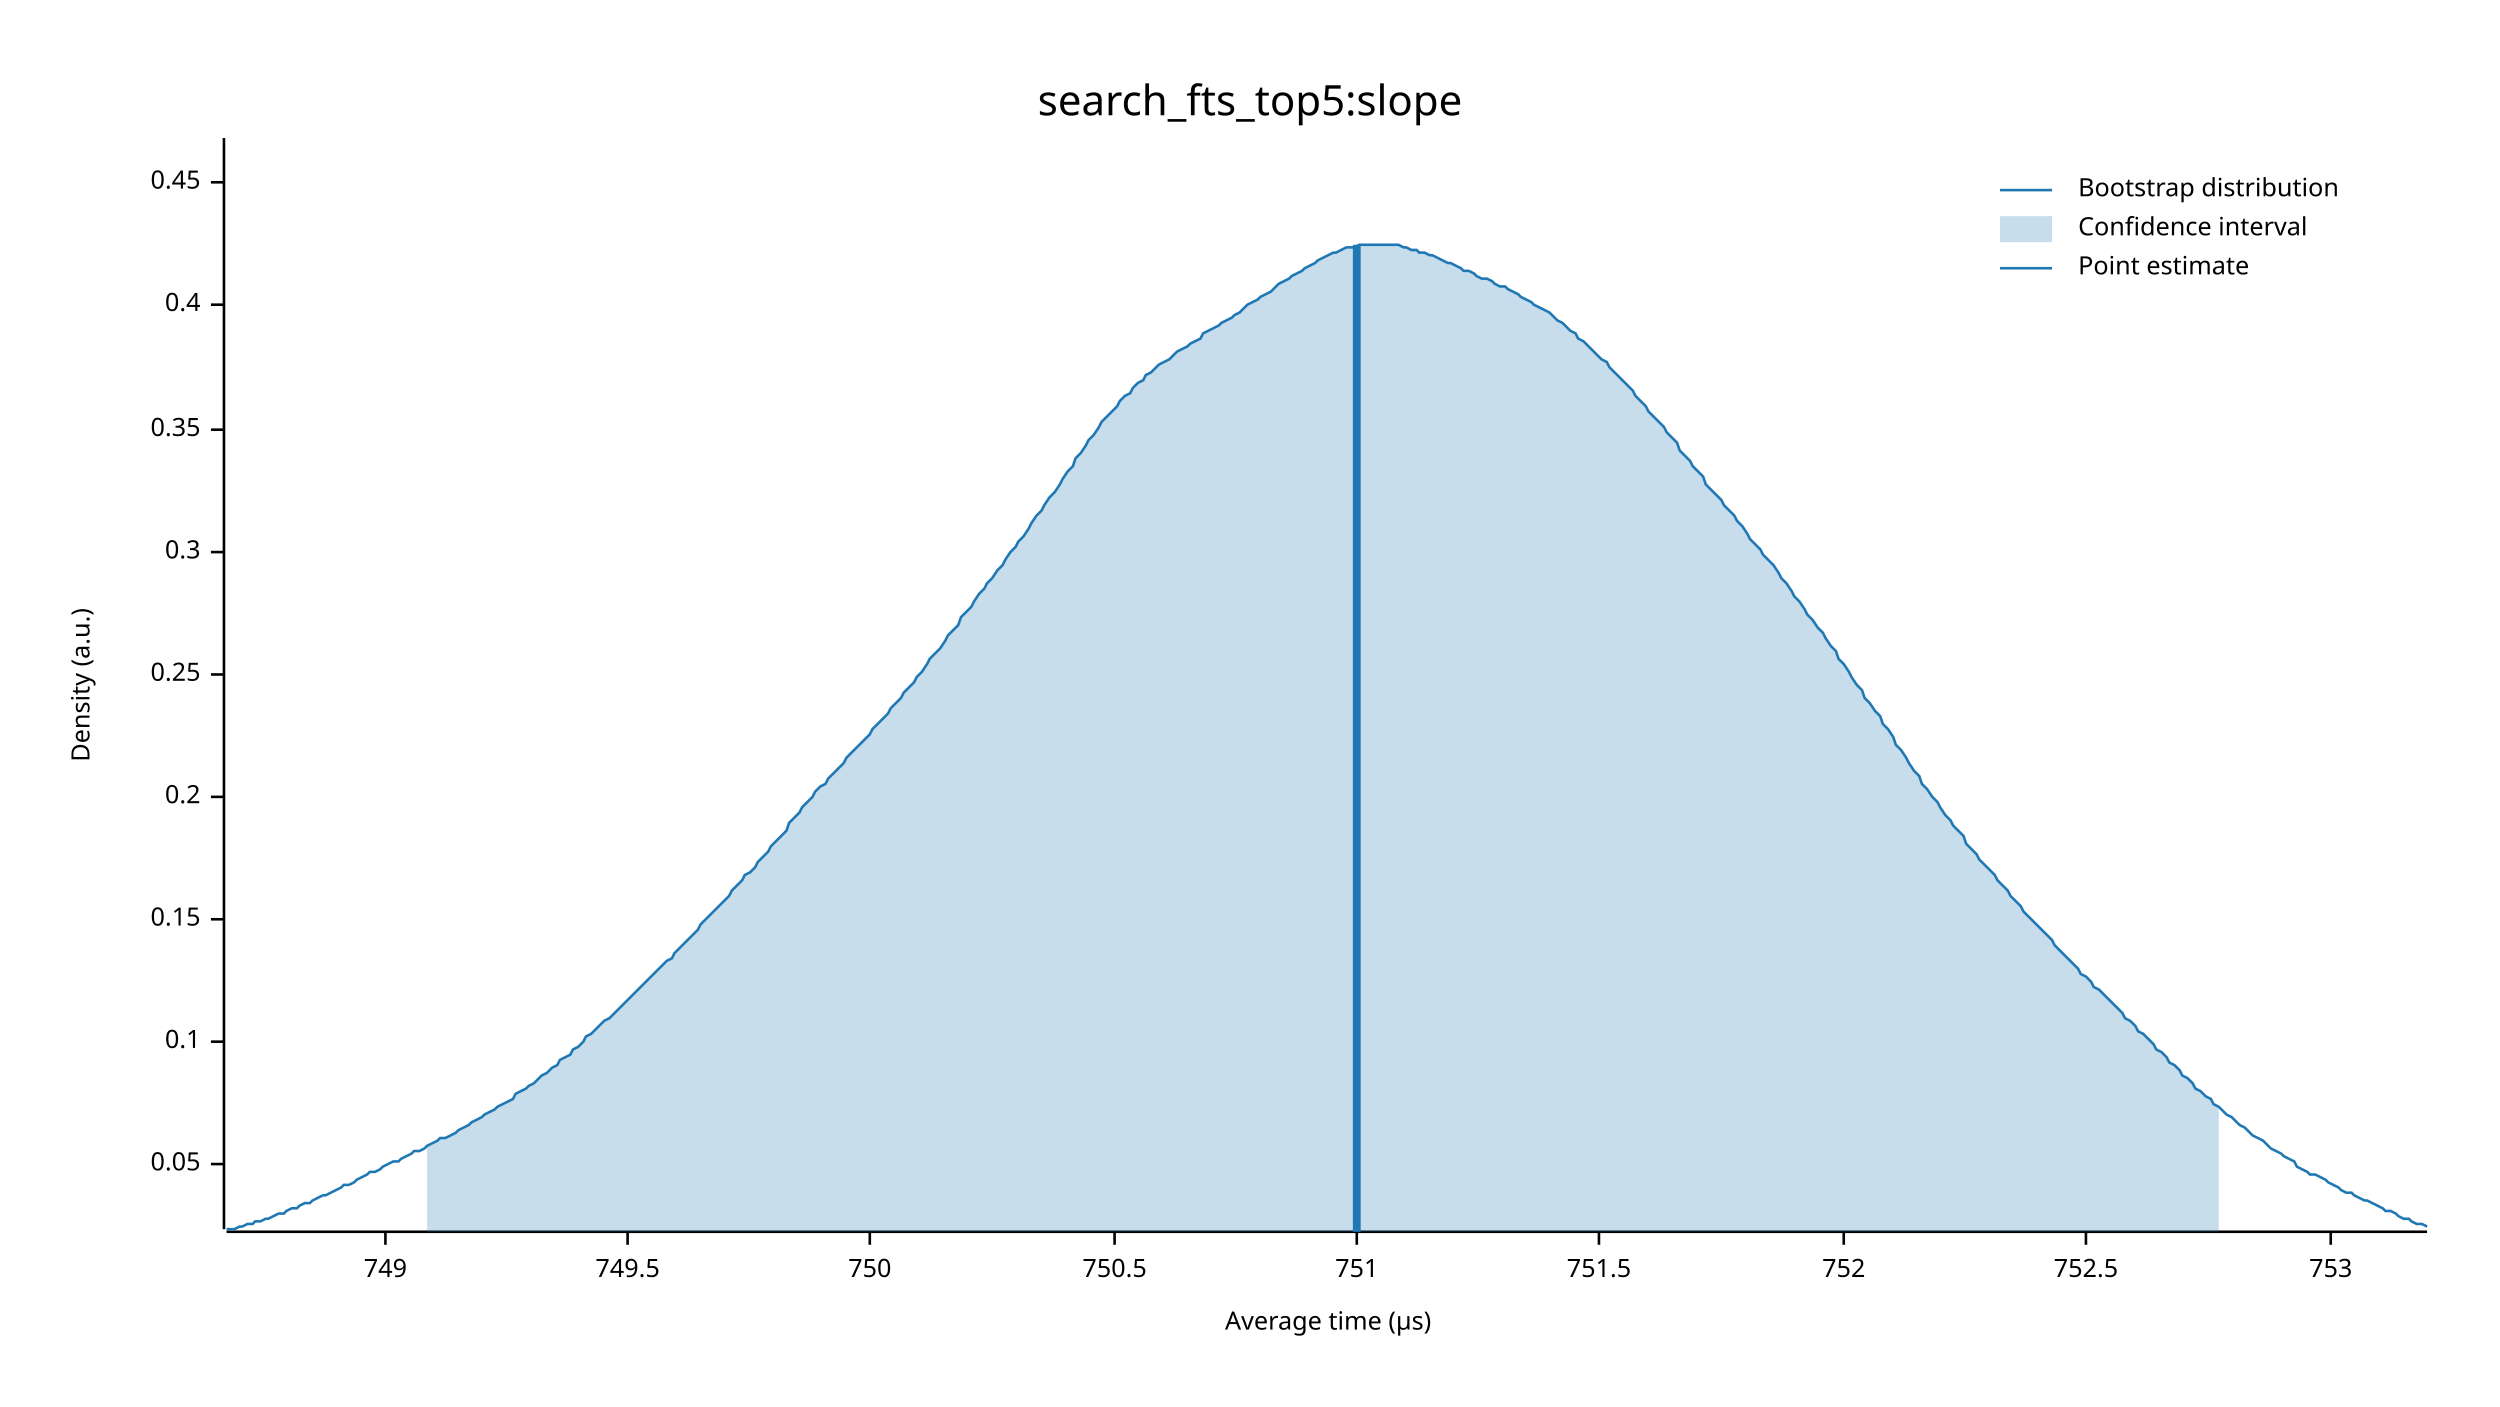
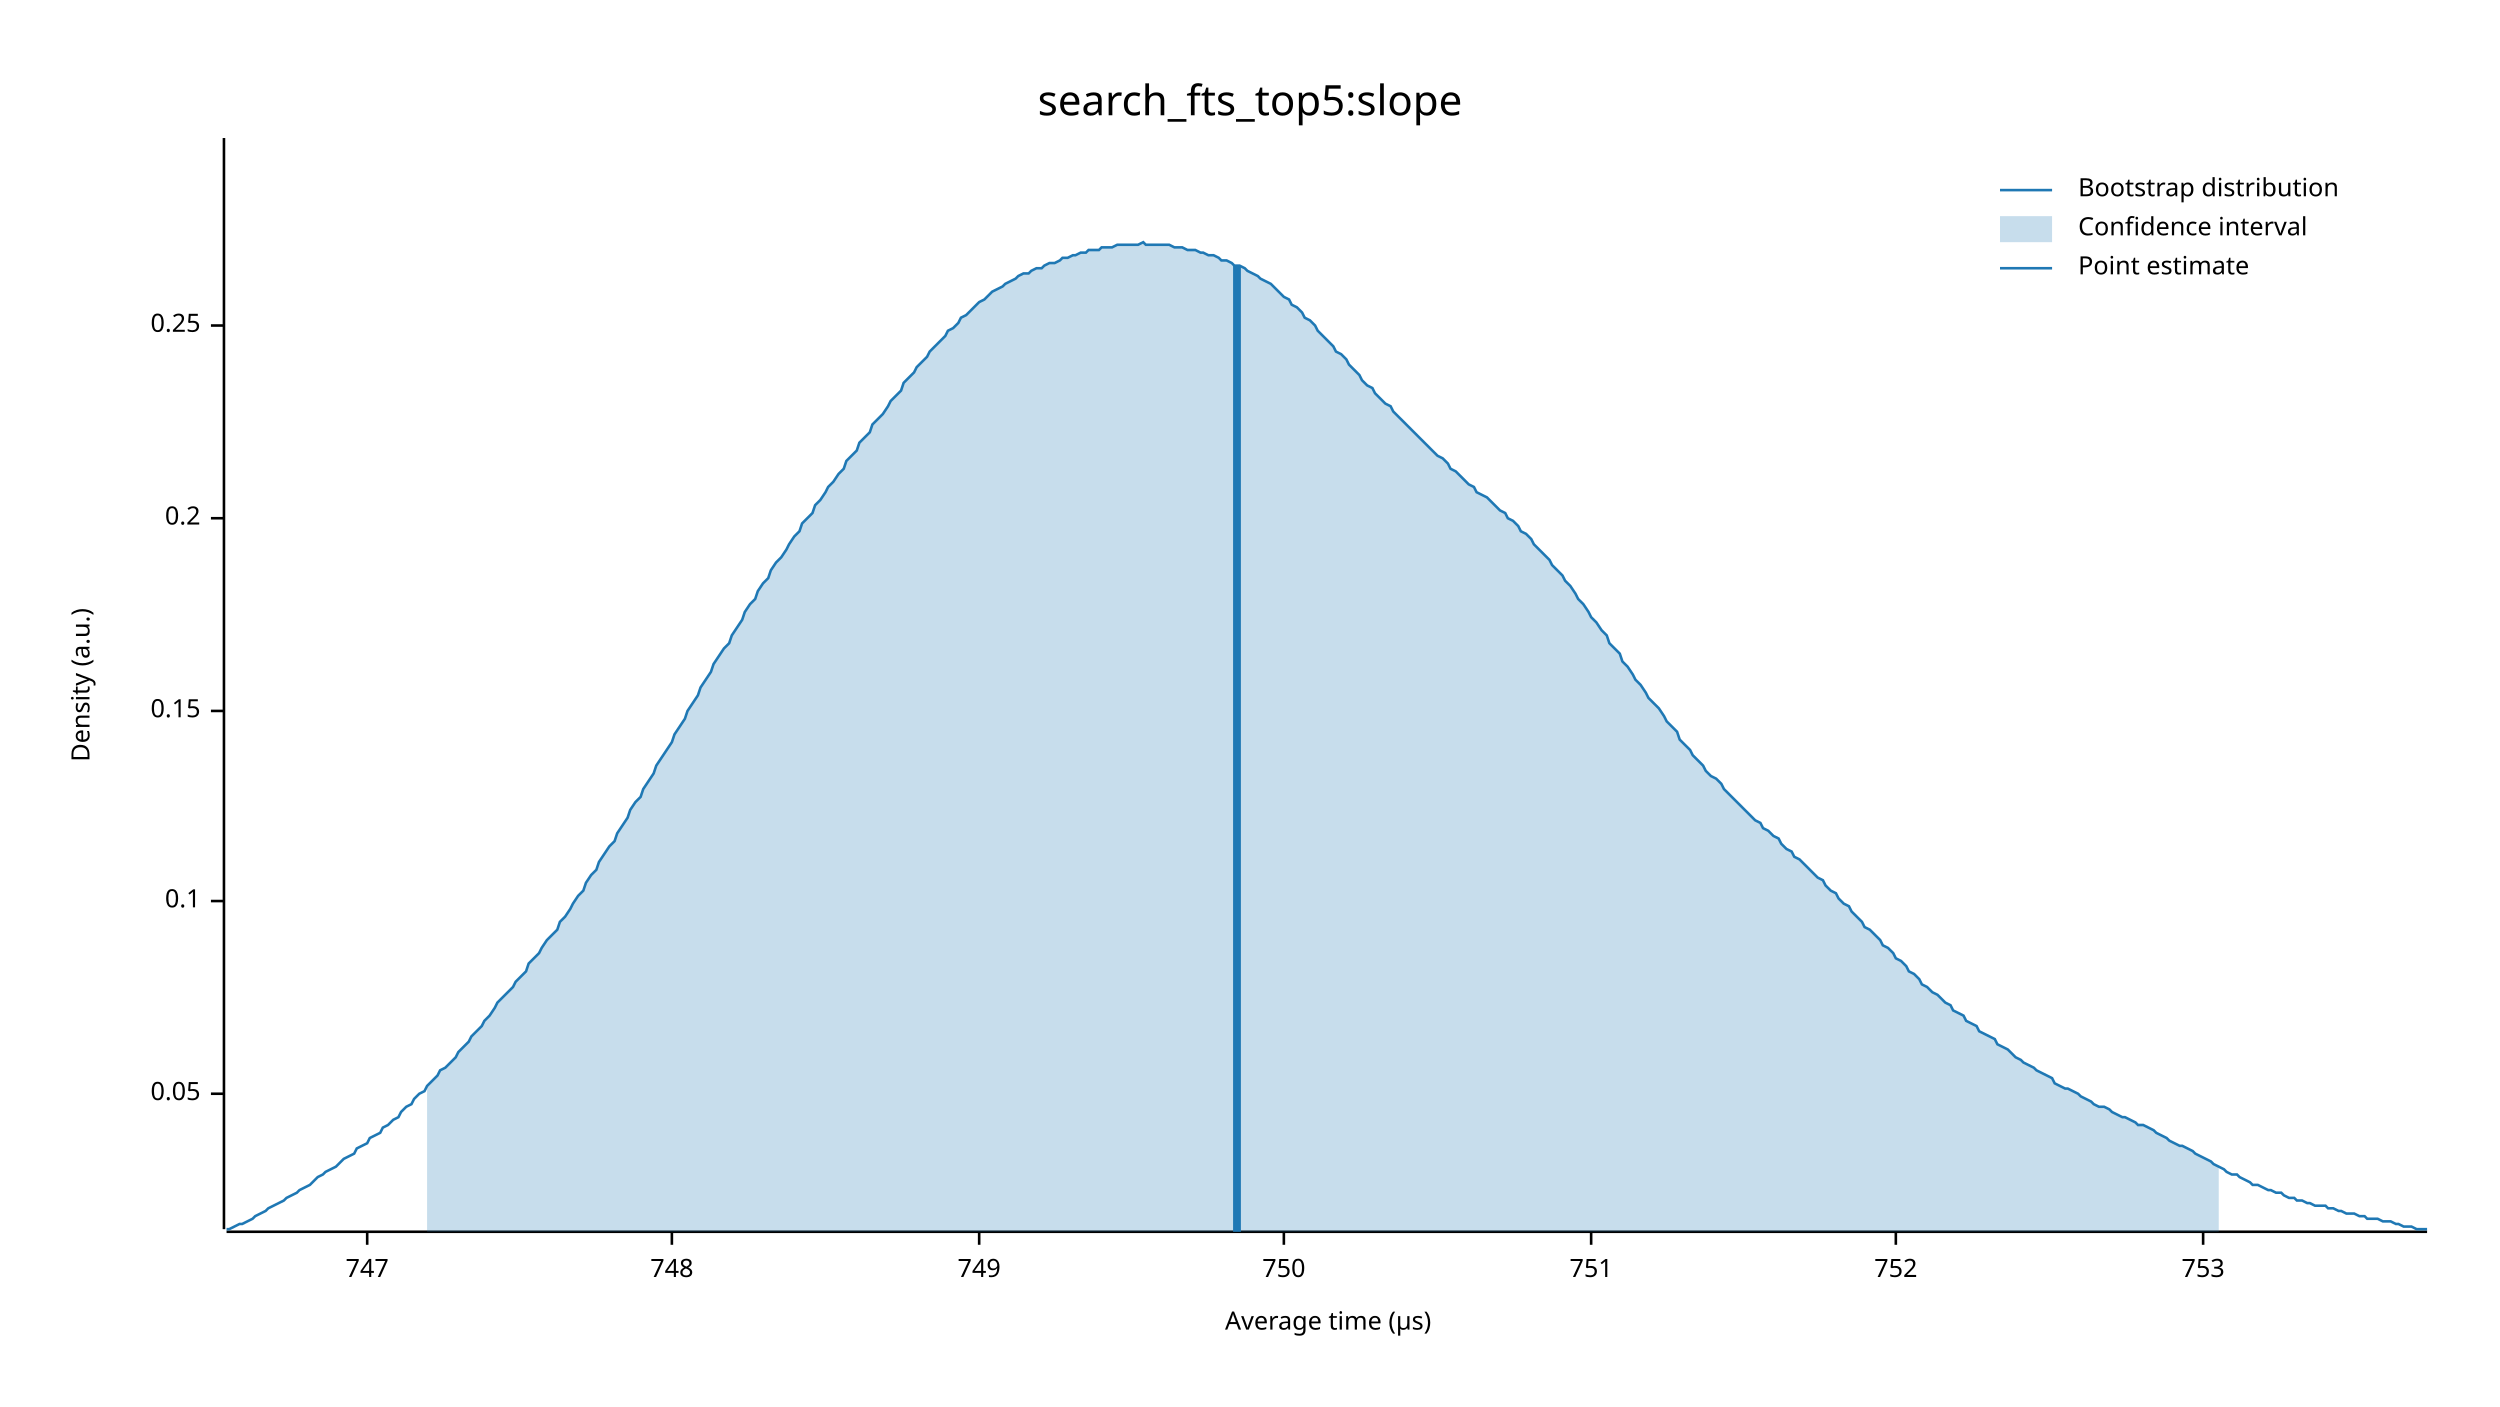
<svg xmlns="http://www.w3.org/2000/svg" width="960" height="540" viewBox="0 0 960 540">
  <text x="480" y="32" dy="0.76em" text-anchor="middle" font-family="sans-serif" font-size="16.129" opacity="1" fill="#000000">
search_fts_top5:slope
</text>
  <text x="27" y="263" dy="0.76em" text-anchor="middle" font-family="sans-serif" font-size="9.677" opacity="1" fill="#000000" transform="rotate(270, 27, 263)">
Density (a.u.)
</text>
  <text x="510" y="513" dy="-0.5ex" text-anchor="middle" font-family="sans-serif" font-size="9.677" opacity="1" fill="#000000">
Average time (µs)
</text>
  <polyline fill="none" opacity="1" stroke="#000000" stroke-width="1" points="86,53 86,472 " />
-   <text x="77" y="447" dy="0.5ex" text-anchor="end" font-family="sans-serif" font-size="9.677" opacity="1" fill="#000000">
+   <text x="77" y="420" dy="0.5ex" text-anchor="end" font-family="sans-serif" font-size="9.677" opacity="1" fill="#000000">
0.05
</text>
-   <polyline fill="none" opacity="1" stroke="#000000" stroke-width="1" points="81,447 86,447 " />
-   <text x="77" y="400" dy="0.5ex" text-anchor="end" font-family="sans-serif" font-size="9.677" opacity="1" fill="#000000">
+   <polyline fill="none" opacity="1" stroke="#000000" stroke-width="1" points="81,420 86,420 " />
+   <text x="77" y="346" dy="0.5ex" text-anchor="end" font-family="sans-serif" font-size="9.677" opacity="1" fill="#000000">
0.1
</text>
-   <polyline fill="none" opacity="1" stroke="#000000" stroke-width="1" points="81,400 86,400 " />
-   <text x="77" y="353" dy="0.5ex" text-anchor="end" font-family="sans-serif" font-size="9.677" opacity="1" fill="#000000">
+   <polyline fill="none" opacity="1" stroke="#000000" stroke-width="1" points="81,346 86,346 " />
+   <text x="77" y="273" dy="0.5ex" text-anchor="end" font-family="sans-serif" font-size="9.677" opacity="1" fill="#000000">
0.15
</text>
-   <polyline fill="none" opacity="1" stroke="#000000" stroke-width="1" points="81,353 86,353 " />
-   <text x="77" y="306" dy="0.5ex" text-anchor="end" font-family="sans-serif" font-size="9.677" opacity="1" fill="#000000">
+   <polyline fill="none" opacity="1" stroke="#000000" stroke-width="1" points="81,273 86,273 " />
+   <text x="77" y="199" dy="0.5ex" text-anchor="end" font-family="sans-serif" font-size="9.677" opacity="1" fill="#000000">
0.2
</text>
-   <polyline fill="none" opacity="1" stroke="#000000" stroke-width="1" points="81,306 86,306 " />
-   <text x="77" y="259" dy="0.5ex" text-anchor="end" font-family="sans-serif" font-size="9.677" opacity="1" fill="#000000">
+   <polyline fill="none" opacity="1" stroke="#000000" stroke-width="1" points="81,199 86,199 " />
+   <text x="77" y="125" dy="0.5ex" text-anchor="end" font-family="sans-serif" font-size="9.677" opacity="1" fill="#000000">
0.25
</text>
-   <polyline fill="none" opacity="1" stroke="#000000" stroke-width="1" points="81,259 86,259 " />
-   <text x="77" y="212" dy="0.5ex" text-anchor="end" font-family="sans-serif" font-size="9.677" opacity="1" fill="#000000">
- 0.3
+   <polyline fill="none" opacity="1" stroke="#000000" stroke-width="1" points="81,125 86,125 " />
+   <polyline fill="none" opacity="1" stroke="#000000" stroke-width="1" points="87,473 932,473 " />
+   <text x="141" y="483" dy="0.76em" text-anchor="middle" font-family="sans-serif" font-size="9.677" opacity="1" fill="#000000">
+ 747
</text>
-   <polyline fill="none" opacity="1" stroke="#000000" stroke-width="1" points="81,212 86,212 " />
-   <text x="77" y="165" dy="0.5ex" text-anchor="end" font-family="sans-serif" font-size="9.677" opacity="1" fill="#000000">
- 0.35
+   <polyline fill="none" opacity="1" stroke="#000000" stroke-width="1" points="141,473 141,478 " />
+   <text x="258" y="483" dy="0.76em" text-anchor="middle" font-family="sans-serif" font-size="9.677" opacity="1" fill="#000000">
+ 748
</text>
-   <polyline fill="none" opacity="1" stroke="#000000" stroke-width="1" points="81,165 86,165 " />
-   <text x="77" y="117" dy="0.5ex" text-anchor="end" font-family="sans-serif" font-size="9.677" opacity="1" fill="#000000">
- 0.4
- </text>
-   <polyline fill="none" opacity="1" stroke="#000000" stroke-width="1" points="81,117 86,117 " />
-   <text x="77" y="70" dy="0.5ex" text-anchor="end" font-family="sans-serif" font-size="9.677" opacity="1" fill="#000000">
- 0.45
- </text>
-   <polyline fill="none" opacity="1" stroke="#000000" stroke-width="1" points="81,70 86,70 " />
-   <polyline fill="none" opacity="1" stroke="#000000" stroke-width="1" points="87,473 932,473 " />
-   <text x="148" y="483" dy="0.76em" text-anchor="middle" font-family="sans-serif" font-size="9.677" opacity="1" fill="#000000">
+   <polyline fill="none" opacity="1" stroke="#000000" stroke-width="1" points="258,473 258,478 " />
+   <text x="376" y="483" dy="0.76em" text-anchor="middle" font-family="sans-serif" font-size="9.677" opacity="1" fill="#000000">
749
</text>
-   <polyline fill="none" opacity="1" stroke="#000000" stroke-width="1" points="148,473 148,478 " />
-   <text x="241" y="483" dy="0.76em" text-anchor="middle" font-family="sans-serif" font-size="9.677" opacity="1" fill="#000000">
- 749.5
- </text>
-   <polyline fill="none" opacity="1" stroke="#000000" stroke-width="1" points="241,473 241,478 " />
-   <text x="334" y="483" dy="0.76em" text-anchor="middle" font-family="sans-serif" font-size="9.677" opacity="1" fill="#000000">
+   <polyline fill="none" opacity="1" stroke="#000000" stroke-width="1" points="376,473 376,478 " />
+   <text x="493" y="483" dy="0.76em" text-anchor="middle" font-family="sans-serif" font-size="9.677" opacity="1" fill="#000000">
750
</text>
-   <polyline fill="none" opacity="1" stroke="#000000" stroke-width="1" points="334,473 334,478 " />
-   <text x="428" y="483" dy="0.76em" text-anchor="middle" font-family="sans-serif" font-size="9.677" opacity="1" fill="#000000">
- 750.5
- </text>
-   <polyline fill="none" opacity="1" stroke="#000000" stroke-width="1" points="428,473 428,478 " />
-   <text x="521" y="483" dy="0.76em" text-anchor="middle" font-family="sans-serif" font-size="9.677" opacity="1" fill="#000000">
+   <polyline fill="none" opacity="1" stroke="#000000" stroke-width="1" points="493,473 493,478 " />
+   <text x="611" y="483" dy="0.76em" text-anchor="middle" font-family="sans-serif" font-size="9.677" opacity="1" fill="#000000">
751
</text>
-   <polyline fill="none" opacity="1" stroke="#000000" stroke-width="1" points="521,473 521,478 " />
-   <text x="614" y="483" dy="0.76em" text-anchor="middle" font-family="sans-serif" font-size="9.677" opacity="1" fill="#000000">
- 751.5
- </text>
-   <polyline fill="none" opacity="1" stroke="#000000" stroke-width="1" points="614,473 614,478 " />
-   <text x="708" y="483" dy="0.76em" text-anchor="middle" font-family="sans-serif" font-size="9.677" opacity="1" fill="#000000">
+   <polyline fill="none" opacity="1" stroke="#000000" stroke-width="1" points="611,473 611,478 " />
+   <text x="728" y="483" dy="0.76em" text-anchor="middle" font-family="sans-serif" font-size="9.677" opacity="1" fill="#000000">
752
</text>
-   <polyline fill="none" opacity="1" stroke="#000000" stroke-width="1" points="708,473 708,478 " />
-   <text x="801" y="483" dy="0.76em" text-anchor="middle" font-family="sans-serif" font-size="9.677" opacity="1" fill="#000000">
- 752.5
- </text>
-   <polyline fill="none" opacity="1" stroke="#000000" stroke-width="1" points="801,473 801,478 " />
-   <text x="895" y="483" dy="0.76em" text-anchor="middle" font-family="sans-serif" font-size="9.677" opacity="1" fill="#000000">
+   <polyline fill="none" opacity="1" stroke="#000000" stroke-width="1" points="728,473 728,478 " />
+   <text x="846" y="483" dy="0.76em" text-anchor="middle" font-family="sans-serif" font-size="9.677" opacity="1" fill="#000000">
753
</text>
-   <polyline fill="none" opacity="1" stroke="#000000" stroke-width="1" points="895,473 895,478 " />
-   <polyline fill="none" opacity="1" stroke="#1F78B4" stroke-width="1" points="87,472 88,472 90,472 92,471 93,471 95,470 97,470 98,469 100,469 102,468 103,468 105,467 107,466 109,466 110,465 112,464 114,464 115,463 117,462 119,462 120,461 122,460 124,459 125,459 127,458 129,457 131,456 132,455 134,455 136,454 137,453 139,452 141,451 142,450 144,450 146,449 147,448 149,447 151,446 153,446 154,445 156,444 158,443 159,442 161,442 163,441 164,440 166,439 168,438 169,437 171,437 173,436 175,435 176,434 178,433 180,432 181,431 183,430 185,429 186,428 188,427 190,426 191,425 193,424 195,423 197,422 198,420 200,419 202,418 203,417 205,416 207,414 208,413 210,412 212,410 214,409 215,407 217,406 219,405 220,403 222,402 224,400 225,398 227,397 229,395 230,394 232,392 234,391 236,389 237,388 239,386 241,384 242,383 244,381 246,379 247,378 249,376 251,374 252,373 254,371 256,369 258,368 259,366 261,364 263,362 264,361 266,359 268,357 269,355 271,353 273,351 274,350 276,348 278,346 280,344 281,342 283,340 285,338 286,336 288,335 290,333 291,331 293,329 295,327 296,325 298,323 300,321 302,319 303,316 305,314 307,312 308,310 310,308 312,306 313,304 315,302 317,301 318,299 320,297 322,295 324,293 325,291 327,289 329,287 330,286 332,284 334,282 335,280 337,278 339,276 341,274 342,272 344,270 346,268 347,266 349,264 351,262 352,260 354,258 356,255 357,253 359,251 361,249 363,246 364,244 366,242 368,240 369,237 371,235 373,233 374,231 376,228 378,226 379,224 381,222 383,219 385,217 386,215 388,212 390,210 391,208 393,206 395,203 396,201 398,198 400,196 401,194 403,191 405,189 407,186 408,184 410,181 412,179 413,176 415,174 417,171 418,169 420,167 422,164 423,162 425,160 427,158 429,156 430,154 432,152 434,151 435,149 437,147 439,146 440,144 442,143 444,141 445,140 447,139 449,138 451,136 452,135 454,134 456,133 457,132 459,131 461,130 462,128 464,127 466,126 468,125 469,124 471,123 473,122 474,121 476,120 478,118 479,117 481,116 483,115 484,114 486,113 488,112 490,110 491,109 493,108 495,107 496,106 498,105 500,104 501,103 503,102 505,101 506,100 508,99 510,98 512,97 513,97 515,96 517,95 518,95 520,95 522,94 523,94 525,94 527,94 528,94 530,94 532,94 534,94 535,94 537,94 539,95 540,95 542,96 544,96 545,97 547,97 549,98 550,98 552,99 554,100 556,101 557,101 559,102 561,103 562,104 564,104 566,105 567,106 569,107 571,107 573,108 574,109 576,110 578,110 579,111 581,112 583,113 584,114 586,115 588,116 589,117 591,118 593,119 595,120 596,121 598,123 600,124 601,125 603,127 605,128 606,130 608,131 610,133 611,134 613,136 615,138 617,139 618,141 620,143 622,145 623,146 625,148 627,150 628,152 630,154 632,156 633,158 635,160 637,162 639,164 640,166 642,168 644,170 645,173 647,175 649,177 650,179 652,181 654,183 655,186 657,188 659,190 661,192 662,194 664,196 666,198 667,200 669,202 671,205 672,207 674,209 676,211 677,213 679,215 681,217 683,220 684,222 686,224 688,227 689,229 691,231 693,234 694,236 696,238 698,241 700,243 701,245 703,248 705,250 706,253 708,255 710,258 711,260 713,263 715,265 716,268 718,270 720,273 722,275 723,278 725,280 727,283 728,286 730,288 732,291 733,293 735,296 737,298 738,301 740,303 742,306 744,308 745,310 747,313 749,315 750,317 752,319 754,321 755,324 757,326 759,328 760,330 762,332 764,334 766,336 767,338 769,340 771,342 772,344 774,346 776,348 777,350 779,352 781,354 782,355 784,357 786,359 788,361 789,363 791,365 793,367 794,368 796,370 798,372 799,374 801,375 803,377 804,379 806,380 808,382 810,384 811,385 813,387 815,389 816,391 818,392 820,394 821,396 823,397 825,399 827,401 828,403 830,404 832,406 833,408 835,409 837,411 838,413 840,414 842,416 843,418 845,419 847,421 849,422 850,424 852,425 854,427 855,428 857,429 859,431 860,432 862,433 864,435 865,436 867,437 869,438 871,440 872,441 874,442 876,443 877,444 879,445 881,446 882,448 884,449 886,450 887,451 889,451 891,452 893,453 894,454 896,455 898,456 899,457 901,458 903,458 904,459 906,460 908,461 909,461 911,462 913,463 915,464 916,465 918,465 920,466 921,467 923,468 925,468 926,469 928,470 930,470 932,471 " />
-   <polygon opacity="0.25" fill="#1F78B4" points="164,440 166,439 168,438 169,437 171,437 173,436 175,435 176,434 178,433 180,432 181,431 183,430 185,429 186,428 188,427 190,426 191,425 193,424 195,423 197,422 198,420 200,419 202,418 203,417 205,416 207,414 208,413 210,412 212,410 214,409 215,407 217,406 219,405 220,403 222,402 224,400 225,398 227,397 229,395 230,394 232,392 234,391 236,389 237,388 239,386 241,384 242,383 244,381 246,379 247,378 249,376 251,374 252,373 254,371 256,369 258,368 259,366 261,364 263,362 264,361 266,359 268,357 269,355 271,353 273,351 274,350 276,348 278,346 280,344 281,342 283,340 285,338 286,336 288,335 290,333 291,331 293,329 295,327 296,325 298,323 300,321 302,319 303,316 305,314 307,312 308,310 310,308 312,306 313,304 315,302 317,301 318,299 320,297 322,295 324,293 325,291 327,289 329,287 330,286 332,284 334,282 335,280 337,278 339,276 341,274 342,272 344,270 346,268 347,266 349,264 351,262 352,260 354,258 356,255 357,253 359,251 361,249 363,246 364,244 366,242 368,240 369,237 371,235 373,233 374,231 376,228 378,226 379,224 381,222 383,219 385,217 386,215 388,212 390,210 391,208 393,206 395,203 396,201 398,198 400,196 401,194 403,191 405,189 407,186 408,184 410,181 412,179 413,176 415,174 417,171 418,169 420,167 422,164 423,162 425,160 427,158 429,156 430,154 432,152 434,151 435,149 437,147 439,146 440,144 442,143 444,141 445,140 447,139 449,138 451,136 452,135 454,134 456,133 457,132 459,131 461,130 462,128 464,127 466,126 468,125 469,124 471,123 473,122 474,121 476,120 478,118 479,117 481,116 483,115 484,114 486,113 488,112 490,110 491,109 493,108 495,107 496,106 498,105 500,104 501,103 503,102 505,101 506,100 508,99 510,98 512,97 513,97 515,96 517,95 518,95 520,95 522,94 523,94 525,94 527,94 528,94 530,94 532,94 534,94 535,94 537,94 539,95 540,95 542,96 544,96 545,97 547,97 549,98 550,98 552,99 554,100 556,101 557,101 559,102 561,103 562,104 564,104 566,105 567,106 569,107 571,107 573,108 574,109 576,110 578,110 579,111 581,112 583,113 584,114 586,115 588,116 589,117 591,118 593,119 595,120 596,121 598,123 600,124 601,125 603,127 605,128 606,130 608,131 610,133 611,134 613,136 615,138 617,139 618,141 620,143 622,145 623,146 625,148 627,150 628,152 630,154 632,156 633,158 635,160 637,162 639,164 640,166 642,168 644,170 645,173 647,175 649,177 650,179 652,181 654,183 655,186 657,188 659,190 661,192 662,194 664,196 666,198 667,200 669,202 671,205 672,207 674,209 676,211 677,213 679,215 681,217 683,220 684,222 686,224 688,227 689,229 691,231 693,234 694,236 696,238 698,241 700,243 701,245 703,248 705,250 706,253 708,255 710,258 711,260 713,263 715,265 716,268 718,270 720,273 722,275 723,278 725,280 727,283 728,286 730,288 732,291 733,293 735,296 737,298 738,301 740,303 742,306 744,308 745,310 747,313 749,315 750,317 752,319 754,321 755,324 757,326 759,328 760,330 762,332 764,334 766,336 767,338 769,340 771,342 772,344 774,346 776,348 777,350 779,352 781,354 782,355 784,357 786,359 788,361 789,363 791,365 793,367 794,368 796,370 798,372 799,374 801,375 803,377 804,379 806,380 808,382 810,384 811,385 813,387 815,389 816,391 818,392 820,394 821,396 823,397 825,399 827,401 828,403 830,404 832,406 833,408 835,409 837,411 838,413 840,414 842,416 843,418 845,419 847,421 849,422 850,424 852,425 852,473 164,473 " />
-   <polyline fill="none" opacity="1" stroke="#1F78B4" stroke-width="3" points="521,473 521,94 " />
+   <polyline fill="none" opacity="1" stroke="#000000" stroke-width="1" points="846,473 846,478 " />
+   <polyline fill="none" opacity="1" stroke="#1F78B4" stroke-width="1" points="87,472 88,472 90,471 92,470 93,470 95,469 97,468 98,467 100,466 102,465 103,464 105,463 107,462 109,461 110,460 112,459 114,458 115,457 117,456 119,455 120,454 122,452 124,451 125,450 127,449 129,448 131,446 132,445 134,444 136,443 137,441 139,440 141,439 142,437 144,436 146,435 147,433 149,432 151,430 153,429 154,427 156,425 158,424 159,422 161,420 163,419 164,417 166,415 168,413 169,411 171,410 173,408 175,406 176,404 178,402 180,400 181,398 183,396 185,394 186,392 188,390 190,387 191,385 193,383 195,381 197,379 198,377 200,375 202,373 203,370 205,368 207,366 208,364 210,361 212,359 214,357 215,354 217,352 219,349 220,347 222,344 224,342 225,339 227,336 229,334 230,331 232,328 234,325 236,323 237,320 239,317 241,314 242,311 244,308 246,306 247,303 249,300 251,297 252,294 254,291 256,288 258,285 259,282 261,279 263,276 264,273 266,270 268,267 269,264 271,261 273,258 274,255 276,252 278,249 280,247 281,244 283,241 285,238 286,235 288,232 290,230 291,227 293,224 295,222 296,219 298,216 300,214 302,211 303,209 305,206 307,204 308,201 310,199 312,197 313,194 315,192 317,189 318,187 320,185 322,182 324,180 325,177 327,175 329,173 330,170 332,168 334,166 335,163 337,161 339,159 341,156 342,154 344,152 346,150 347,147 349,145 351,143 352,141 354,139 356,137 357,135 359,133 361,131 363,129 364,127 366,126 368,124 369,122 371,121 373,119 374,118 376,116 378,115 379,114 381,112 383,111 385,110 386,109 388,108 390,107 391,106 393,105 395,105 396,104 398,103 400,103 401,102 403,101 405,101 407,100 408,99 410,99 412,98 413,98 415,97 417,97 418,96 420,96 422,96 423,95 425,95 427,95 429,94 430,94 432,94 434,94 435,94 437,94 439,93 440,94 442,94 444,94 445,94 447,94 449,94 451,95 452,95 454,95 456,96 457,96 459,96 461,97 462,97 464,98 466,98 468,99 469,100 471,100 473,101 474,102 476,102 478,103 479,104 481,105 483,106 484,107 486,108 488,109 490,111 491,112 493,114 495,115 496,117 498,118 500,120 501,122 503,123 505,125 506,127 508,129 510,131 512,133 513,135 515,136 517,138 518,140 520,142 522,144 523,146 525,148 527,149 528,151 530,153 532,155 534,156 535,158 537,160 539,162 540,163 542,165 544,167 545,168 547,170 549,172 550,173 552,175 554,176 556,178 557,180 559,181 561,183 562,184 564,186 566,187 567,189 569,190 571,191 573,193 574,194 576,196 578,197 579,199 581,200 583,202 584,204 586,205 588,207 589,209 591,211 593,213 595,215 596,217 598,219 600,221 601,223 603,225 605,228 606,230 608,232 610,235 611,237 613,239 615,242 617,244 618,247 620,249 622,251 623,254 625,256 627,259 628,261 630,263 632,266 633,268 635,270 637,272 639,275 640,277 642,279 644,281 645,284 647,286 649,288 650,290 652,292 654,294 655,296 657,298 659,299 661,301 662,303 664,305 666,307 667,308 669,310 671,312 672,313 674,315 676,316 677,318 679,319 681,321 683,322 684,324 686,326 688,327 689,329 691,330 693,332 694,333 696,335 698,337 700,338 701,340 703,342 705,343 706,345 708,347 710,348 711,350 713,352 715,354 716,356 718,357 720,359 722,361 723,363 725,364 727,366 728,368 730,369 732,371 733,373 735,374 737,376 738,378 740,379 742,381 744,382 745,383 747,385 749,386 750,388 752,389 754,390 755,392 757,393 759,394 760,396 762,397 764,398 766,399 767,401 769,402 771,403 772,404 774,406 776,407 777,408 779,409 781,410 782,411 784,412 786,413 788,414 789,416 791,417 793,418 794,418 796,419 798,420 799,421 801,422 803,423 804,424 806,425 808,425 810,426 811,427 813,428 815,429 816,429 818,430 820,431 821,432 823,432 825,433 827,434 828,435 830,436 832,437 833,438 835,439 837,440 838,440 840,441 842,442 843,443 845,444 847,445 849,446 850,447 852,448 854,449 855,450 857,451 859,451 860,452 862,453 864,454 865,455 867,455 869,456 871,457 872,457 874,458 876,458 877,459 879,460 881,460 882,461 884,461 886,462 887,462 889,463 891,463 893,463 894,464 896,464 898,465 899,465 901,466 903,466 904,466 906,467 908,467 909,468 911,468 913,468 915,469 916,469 918,469 920,470 921,470 923,471 925,471 926,471 928,472 930,472 932,472 " />
+   <polygon opacity="0.25" fill="#1F78B4" points="164,417 166,415 168,413 169,411 171,410 173,408 175,406 176,404 178,402 180,400 181,398 183,396 185,394 186,392 188,390 190,387 191,385 193,383 195,381 197,379 198,377 200,375 202,373 203,370 205,368 207,366 208,364 210,361 212,359 214,357 215,354 217,352 219,349 220,347 222,344 224,342 225,339 227,336 229,334 230,331 232,328 234,325 236,323 237,320 239,317 241,314 242,311 244,308 246,306 247,303 249,300 251,297 252,294 254,291 256,288 258,285 259,282 261,279 263,276 264,273 266,270 268,267 269,264 271,261 273,258 274,255 276,252 278,249 280,247 281,244 283,241 285,238 286,235 288,232 290,230 291,227 293,224 295,222 296,219 298,216 300,214 302,211 303,209 305,206 307,204 308,201 310,199 312,197 313,194 315,192 317,189 318,187 320,185 322,182 324,180 325,177 327,175 329,173 330,170 332,168 334,166 335,163 337,161 339,159 341,156 342,154 344,152 346,150 347,147 349,145 351,143 352,141 354,139 356,137 357,135 359,133 361,131 363,129 364,127 366,126 368,124 369,122 371,121 373,119 374,118 376,116 378,115 379,114 381,112 383,111 385,110 386,109 388,108 390,107 391,106 393,105 395,105 396,104 398,103 400,103 401,102 403,101 405,101 407,100 408,99 410,99 412,98 413,98 415,97 417,97 418,96 420,96 422,96 423,95 425,95 427,95 429,94 430,94 432,94 434,94 435,94 437,94 439,93 440,94 442,94 444,94 445,94 447,94 449,94 451,95 452,95 454,95 456,96 457,96 459,96 461,97 462,97 464,98 466,98 468,99 469,100 471,100 473,101 474,102 476,102 478,103 479,104 481,105 483,106 484,107 486,108 488,109 490,111 491,112 493,114 495,115 496,117 498,118 500,120 501,122 503,123 505,125 506,127 508,129 510,131 512,133 513,135 515,136 517,138 518,140 520,142 522,144 523,146 525,148 527,149 528,151 530,153 532,155 534,156 535,158 537,160 539,162 540,163 542,165 544,167 545,168 547,170 549,172 550,173 552,175 554,176 556,178 557,180 559,181 561,183 562,184 564,186 566,187 567,189 569,190 571,191 573,193 574,194 576,196 578,197 579,199 581,200 583,202 584,204 586,205 588,207 589,209 591,211 593,213 595,215 596,217 598,219 600,221 601,223 603,225 605,228 606,230 608,232 610,235 611,237 613,239 615,242 617,244 618,247 620,249 622,251 623,254 625,256 627,259 628,261 630,263 632,266 633,268 635,270 637,272 639,275 640,277 642,279 644,281 645,284 647,286 649,288 650,290 652,292 654,294 655,296 657,298 659,299 661,301 662,303 664,305 666,307 667,308 669,310 671,312 672,313 674,315 676,316 677,318 679,319 681,321 683,322 684,324 686,326 688,327 689,329 691,330 693,332 694,333 696,335 698,337 700,338 701,340 703,342 705,343 706,345 708,347 710,348 711,350 713,352 715,354 716,356 718,357 720,359 722,361 723,363 725,364 727,366 728,368 730,369 732,371 733,373 735,374 737,376 738,378 740,379 742,381 744,382 745,383 747,385 749,386 750,388 752,389 754,390 755,392 757,393 759,394 760,396 762,397 764,398 766,399 767,401 769,402 771,403 772,404 774,406 776,407 777,408 779,409 781,410 782,411 784,412 786,413 788,414 789,416 791,417 793,418 794,418 796,419 798,420 799,421 801,422 803,423 804,424 806,425 808,425 810,426 811,427 813,428 815,429 816,429 818,430 820,431 821,432 823,432 825,433 827,434 828,435 830,436 832,437 833,438 835,439 837,440 838,440 840,441 842,442 843,443 845,444 847,445 849,446 850,447 852,448 852,473 164,473 " />
+   <polyline fill="none" opacity="1" stroke="#1F78B4" stroke-width="3" points="475,473 475,102 " />
  <text x="798" y="68" dy="0.76em" text-anchor="start" font-family="sans-serif" font-size="9.677" opacity="1" fill="#000000">
Bootstrap distribution
</text>
  <text x="798" y="83" dy="0.76em" text-anchor="start" font-family="sans-serif" font-size="9.677" opacity="1" fill="#000000">
Confidence interval
</text>
  <text x="798" y="98" dy="0.76em" text-anchor="start" font-family="sans-serif" font-size="9.677" opacity="1" fill="#000000">
Point estimate
</text>
  <polyline fill="none" opacity="1" stroke="#1F78B4" stroke-width="1" points="768,73 788,73 " />
  <rect x="768" y="83" width="20" height="10" opacity="0.25" fill="#1F78B4" stroke="none" />
  <polyline fill="none" opacity="1" stroke="#1F78B4" stroke-width="1" points="768,103 788,103 " />
</svg>
